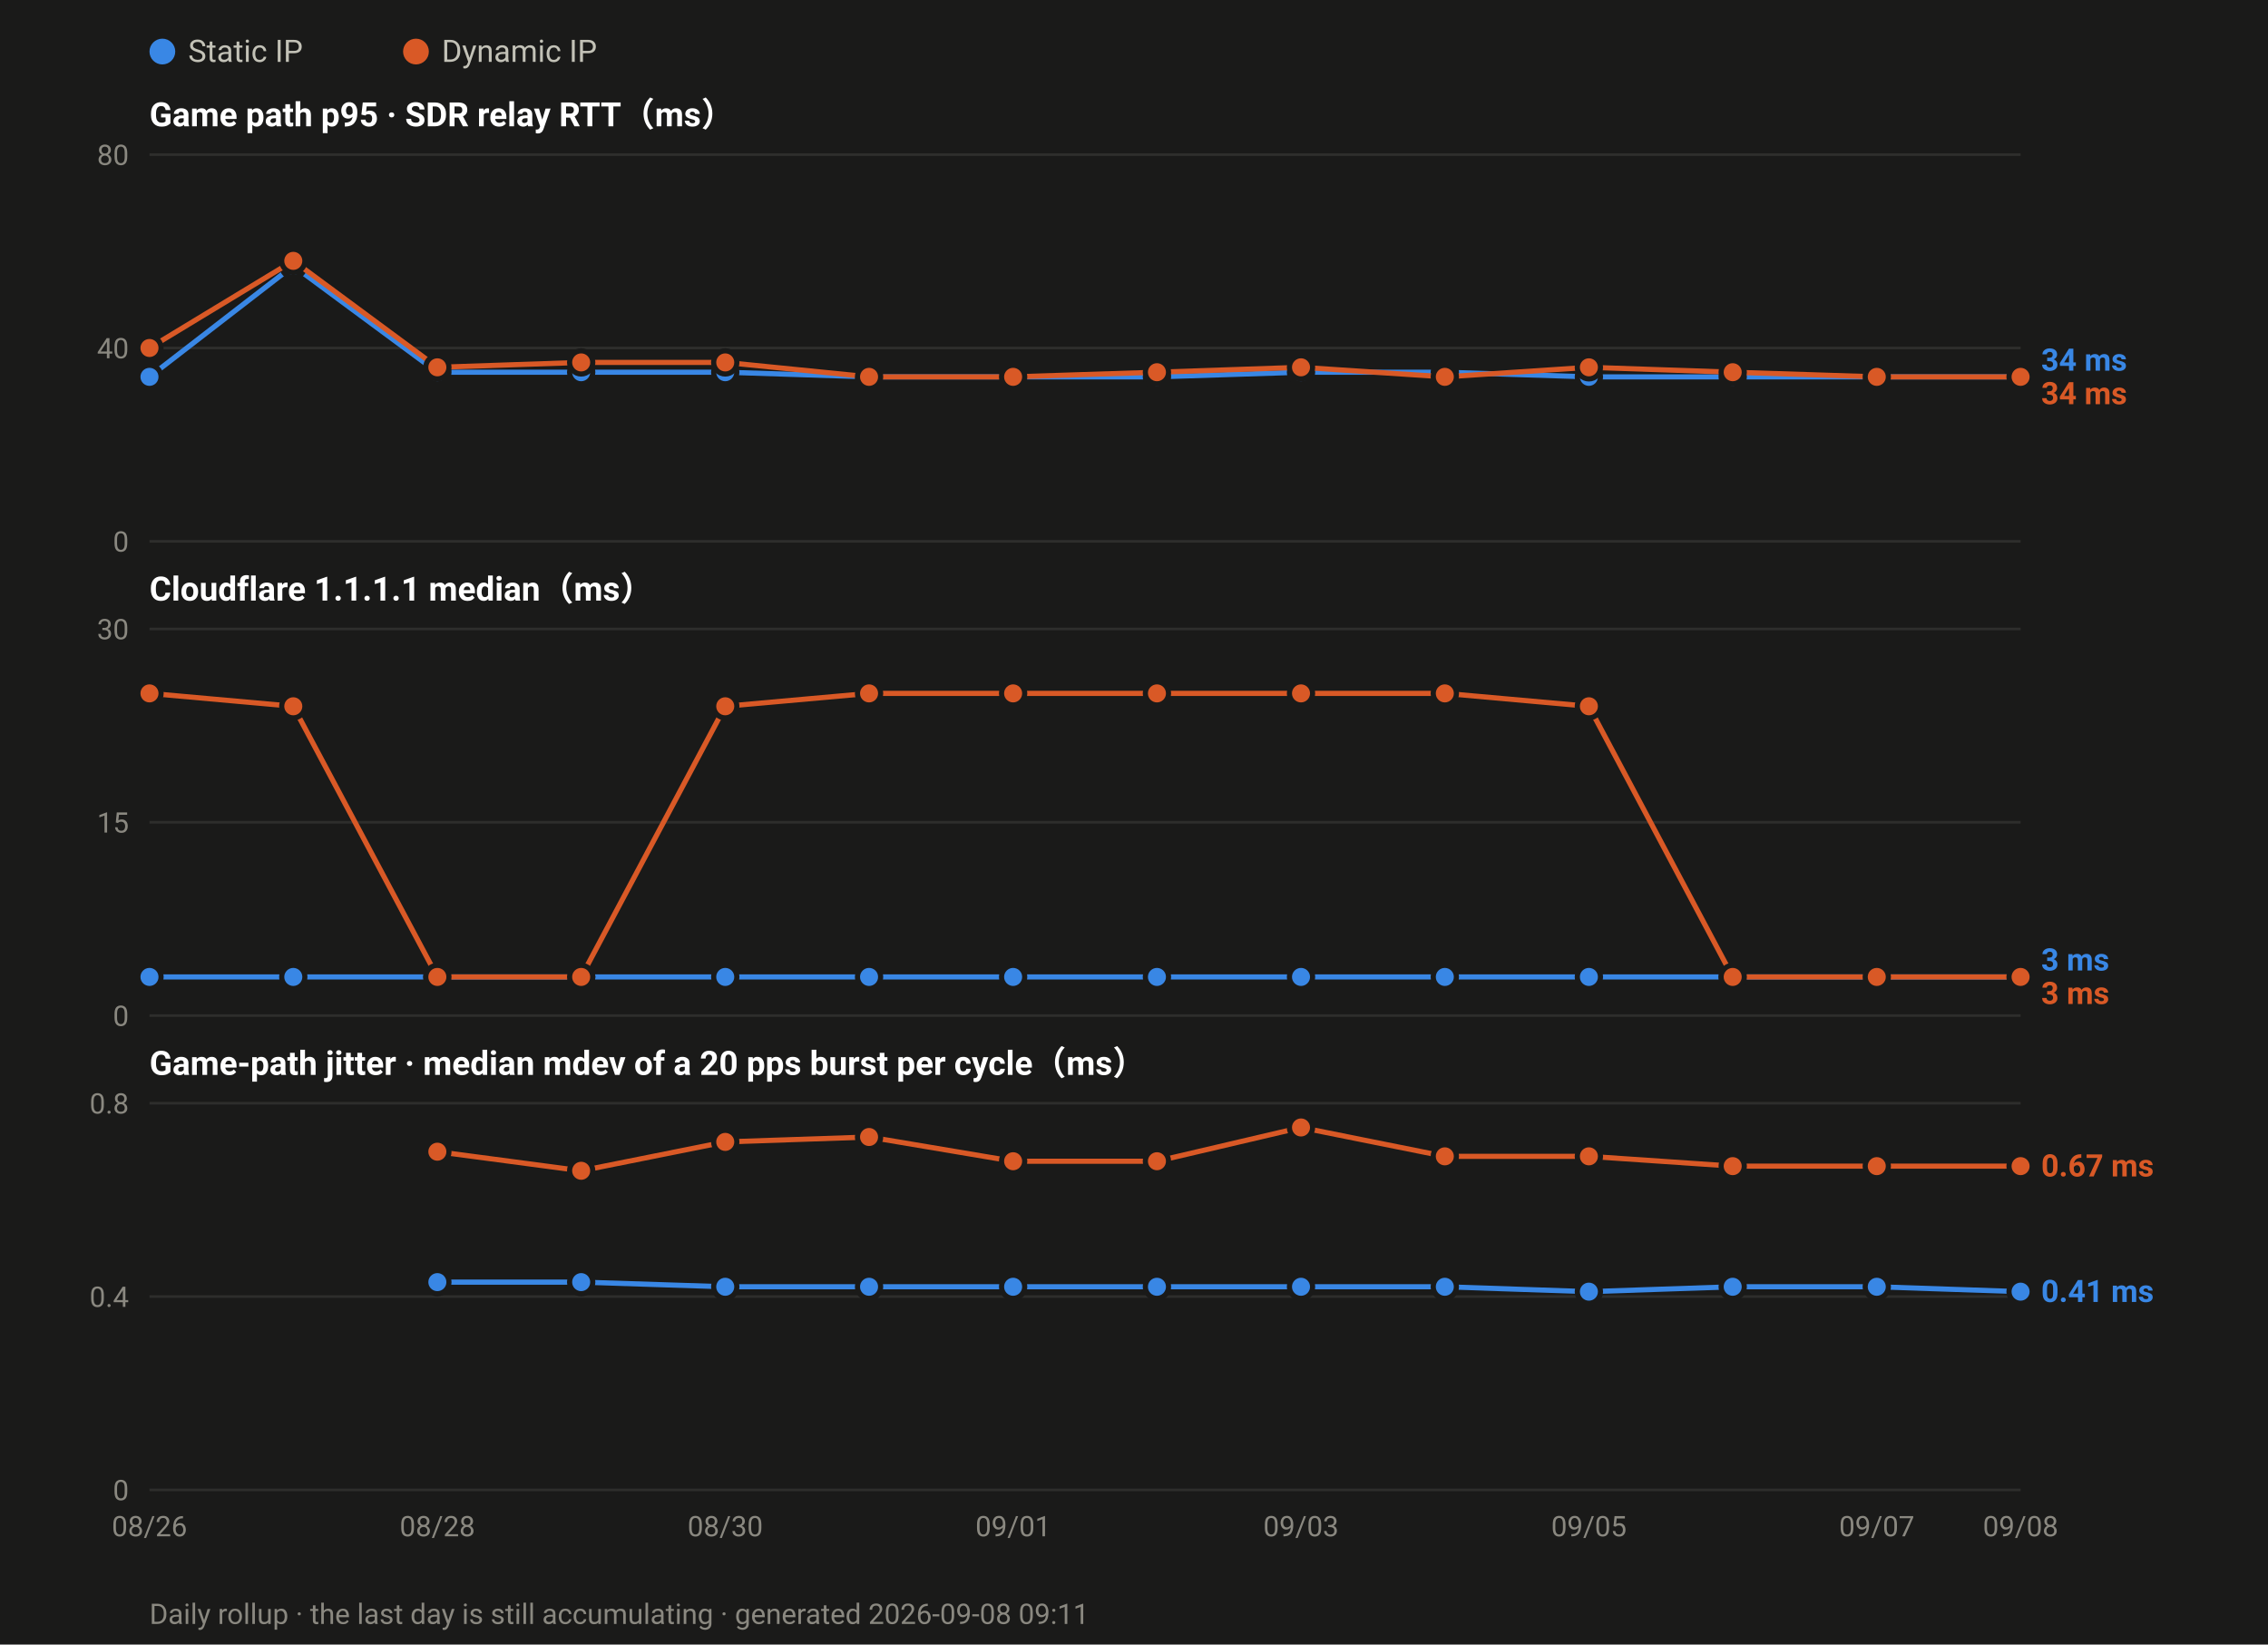
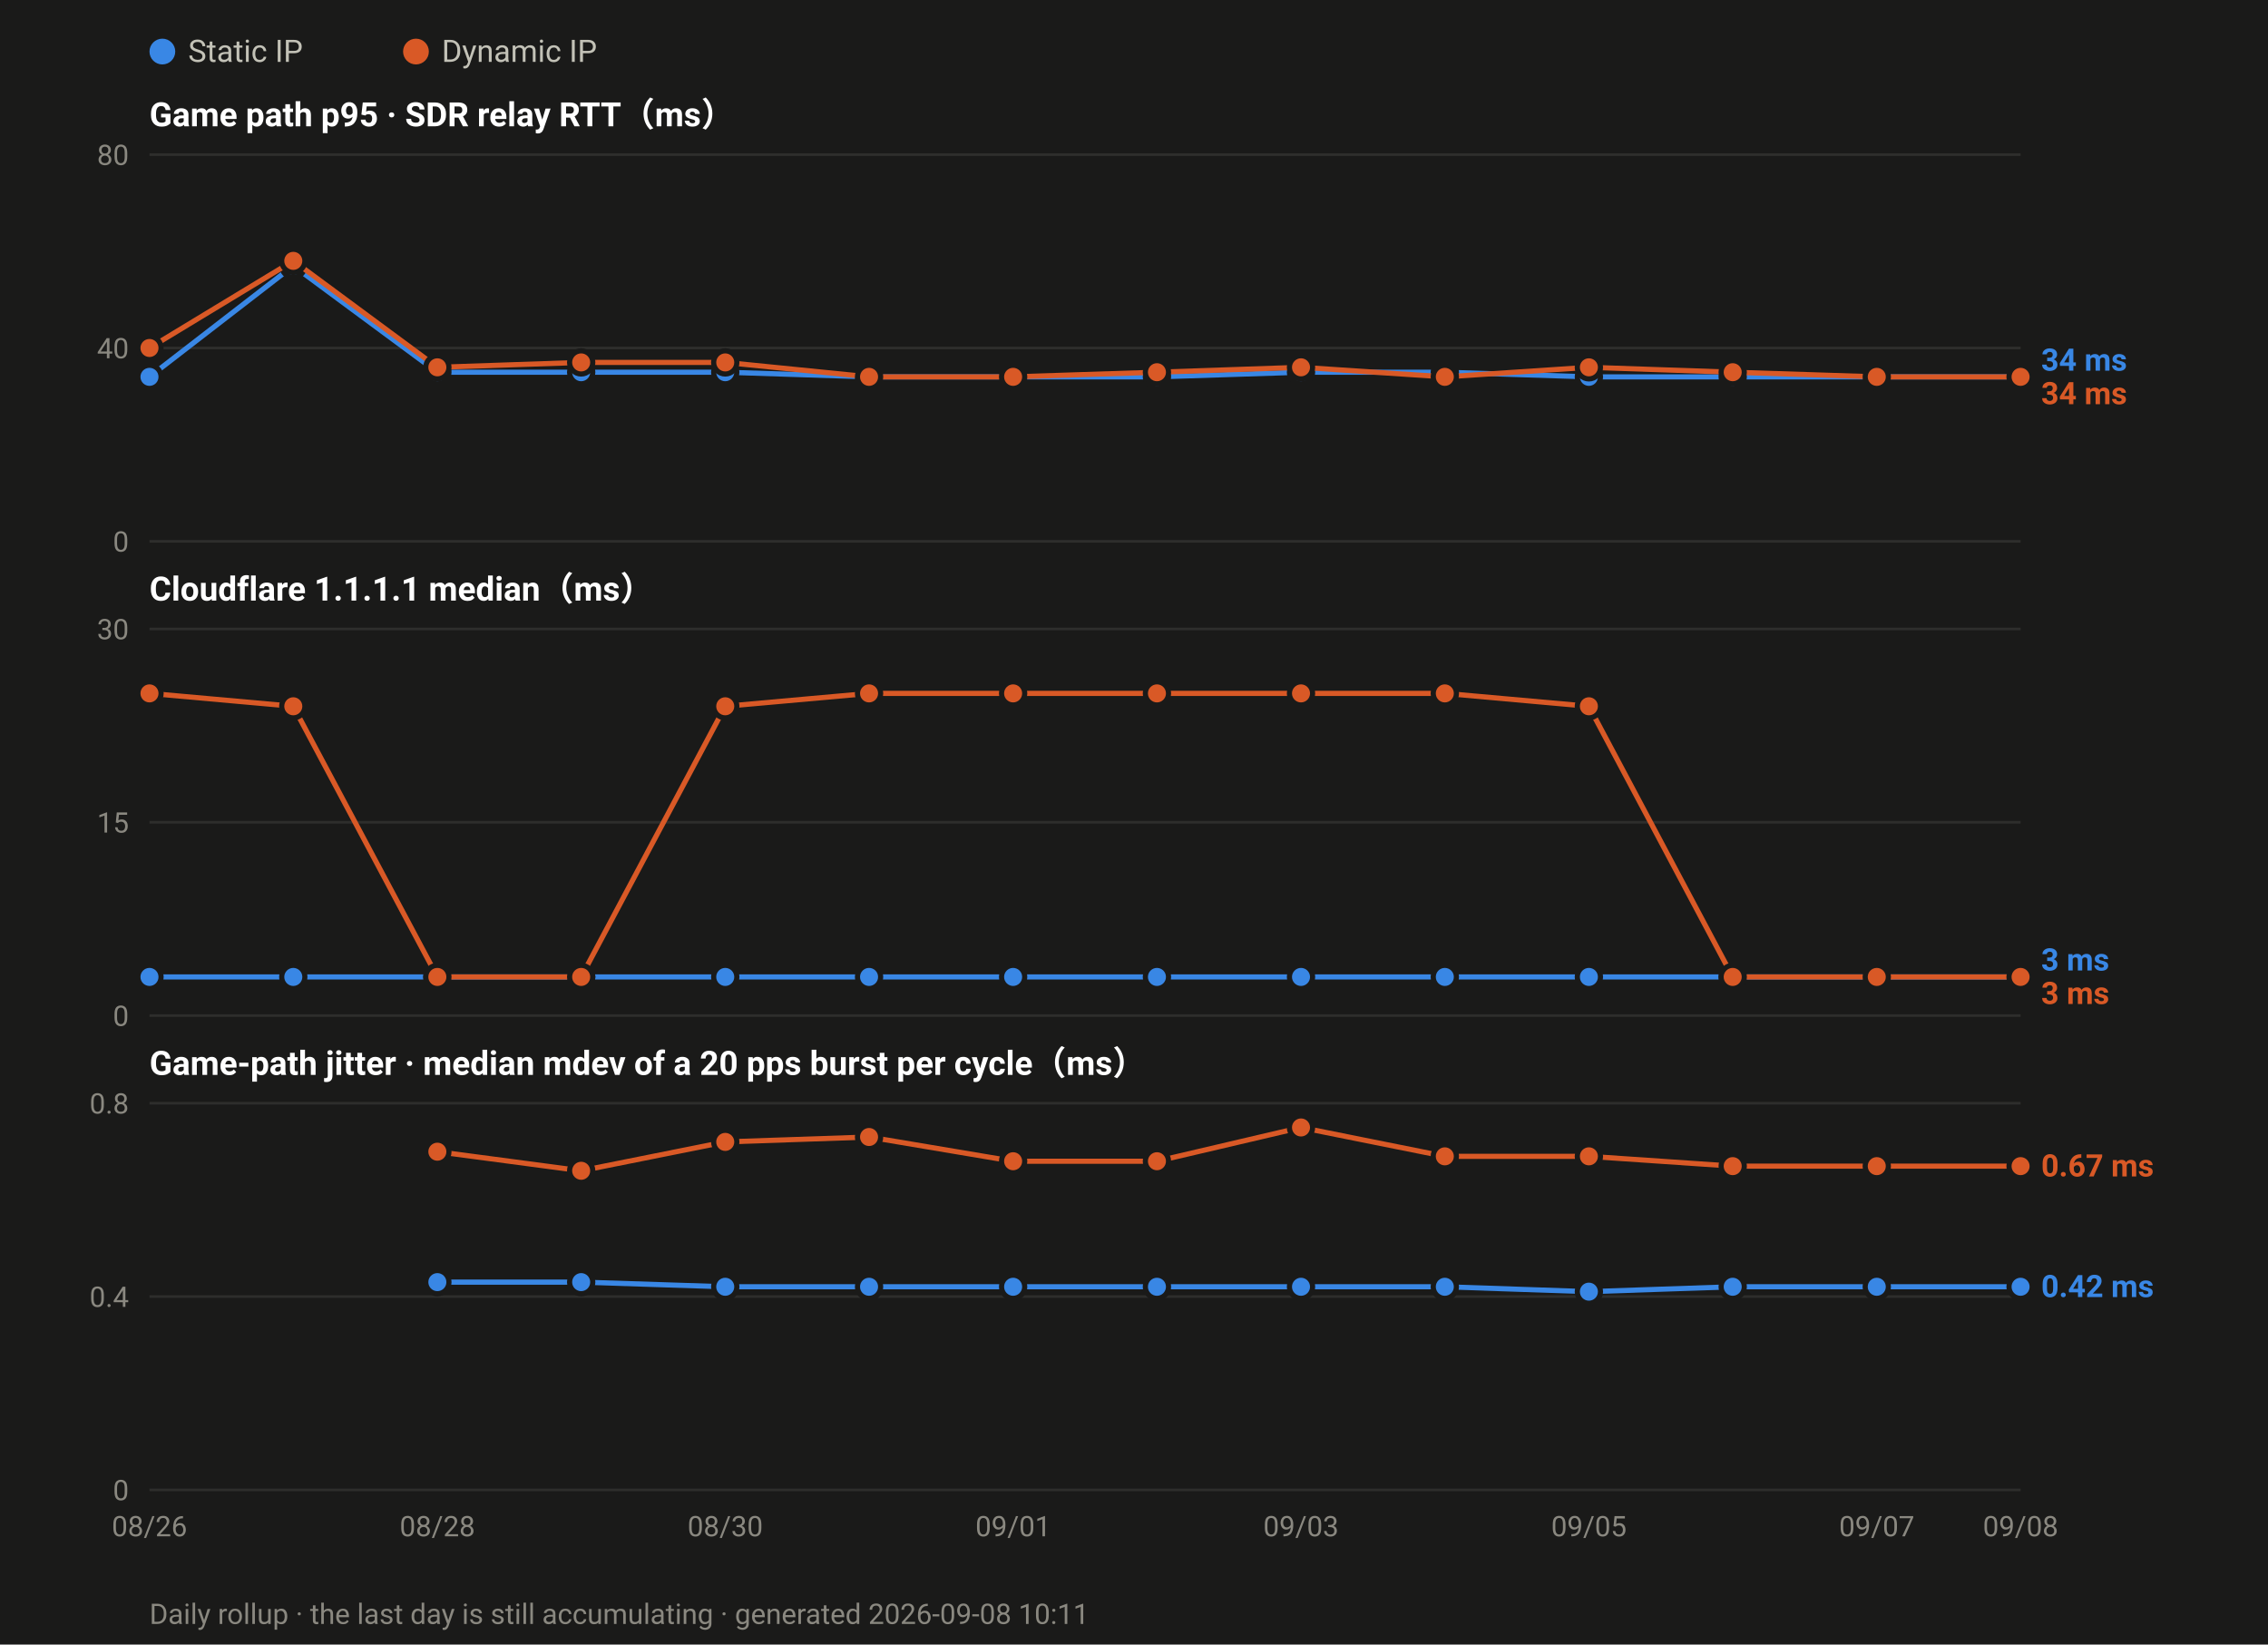
<svg xmlns="http://www.w3.org/2000/svg" width="880" height="638" viewBox="0 0 880 638" font-family="ui-sans-serif,-apple-system,Segoe UI,Roboto,Helvetica,Arial,sans-serif">
  <rect width="880" height="638" fill="#1a1a19" />
  <circle cx="63.0" cy="20" r="5" fill="#3987e5" />
  <text x="73.0" y="24" font-size="12" fill="#c3c2b7">Static IP</text>
  <circle cx="161.4" cy="20" r="5" fill="#d95926" />
  <text x="171.4" y="24" font-size="12" fill="#c3c2b7">Dynamic IP</text>
  <text x="58" y="49.0" font-size="13" font-weight="600" fill="#ffffff">Game path p95 · SDR relay RTT（ms）</text>
  <line x1="58" y1="210.0" x2="784.0" y2="210.0" stroke="#2e2e2c" stroke-width="1" />
  <text x="50" y="214.0" font-size="11" text-anchor="end" fill="#8a8880">0</text>
  <line x1="58" y1="135.0" x2="784.0" y2="135.0" stroke="#2e2e2c" stroke-width="1" />
  <text x="50" y="139.0" font-size="11" text-anchor="end" fill="#8a8880">40</text>
  <line x1="58" y1="60.0" x2="784.0" y2="60.0" stroke="#2e2e2c" stroke-width="1" />
  <text x="50" y="64.0" font-size="11" text-anchor="end" fill="#8a8880">80</text>
  <polyline fill="none" stroke="#3987e5" stroke-width="2" stroke-linejoin="round" points="58.0,146.2 113.8,103.1 169.7,144.4 225.5,144.4 281.4,144.4 337.2,146.2 393.1,146.2 448.9,146.2 504.8,144.4 560.6,144.4 616.5,146.2 672.3,146.2 728.2,146.2 784.0,146.2" />
  <circle cx="58.0" cy="146.2" r="4.5" fill="#3987e5" stroke="#1a1a19" stroke-width="2" />
  <circle cx="113.8" cy="103.1" r="4.5" fill="#3987e5" stroke="#1a1a19" stroke-width="2" />
  <circle cx="169.7" cy="144.4" r="4.5" fill="#3987e5" stroke="#1a1a19" stroke-width="2" />
  <circle cx="225.5" cy="144.4" r="4.5" fill="#3987e5" stroke="#1a1a19" stroke-width="2" />
  <circle cx="281.4" cy="144.4" r="4.5" fill="#3987e5" stroke="#1a1a19" stroke-width="2" />
  <circle cx="337.2" cy="146.2" r="4.5" fill="#3987e5" stroke="#1a1a19" stroke-width="2" />
  <circle cx="393.1" cy="146.2" r="4.5" fill="#3987e5" stroke="#1a1a19" stroke-width="2" />
  <circle cx="448.9" cy="146.2" r="4.5" fill="#3987e5" stroke="#1a1a19" stroke-width="2" />
  <circle cx="504.8" cy="144.4" r="4.5" fill="#3987e5" stroke="#1a1a19" stroke-width="2" />
  <circle cx="560.6" cy="144.4" r="4.5" fill="#3987e5" stroke="#1a1a19" stroke-width="2" />
  <circle cx="616.5" cy="146.2" r="4.5" fill="#3987e5" stroke="#1a1a19" stroke-width="2" />
  <circle cx="672.3" cy="146.2" r="4.5" fill="#3987e5" stroke="#1a1a19" stroke-width="2" />
  <circle cx="728.2" cy="146.2" r="4.5" fill="#3987e5" stroke="#1a1a19" stroke-width="2" />
  <circle cx="784.0" cy="146.2" r="4.5" fill="#3987e5" stroke="#1a1a19" stroke-width="2" />
  <polyline fill="none" stroke="#d95926" stroke-width="2" stroke-linejoin="round" points="58.0,135.0 113.8,101.2 169.7,142.5 225.5,140.6 281.4,140.6 337.2,146.2 393.1,146.2 448.9,144.4 504.8,142.5 560.6,146.2 616.5,142.5 672.3,144.4 728.2,146.2 784.0,146.2" />
  <circle cx="58.0" cy="135.0" r="4.5" fill="#d95926" stroke="#1a1a19" stroke-width="2" />
  <circle cx="113.8" cy="101.2" r="4.5" fill="#d95926" stroke="#1a1a19" stroke-width="2" />
  <circle cx="169.7" cy="142.5" r="4.5" fill="#d95926" stroke="#1a1a19" stroke-width="2" />
  <circle cx="225.5" cy="140.6" r="4.5" fill="#d95926" stroke="#1a1a19" stroke-width="2" />
  <circle cx="281.4" cy="140.6" r="4.5" fill="#d95926" stroke="#1a1a19" stroke-width="2" />
  <circle cx="337.2" cy="146.2" r="4.5" fill="#d95926" stroke="#1a1a19" stroke-width="2" />
  <circle cx="393.1" cy="146.2" r="4.5" fill="#d95926" stroke="#1a1a19" stroke-width="2" />
  <circle cx="448.9" cy="144.4" r="4.5" fill="#d95926" stroke="#1a1a19" stroke-width="2" />
  <circle cx="504.8" cy="142.5" r="4.5" fill="#d95926" stroke="#1a1a19" stroke-width="2" />
  <circle cx="560.6" cy="146.2" r="4.5" fill="#d95926" stroke="#1a1a19" stroke-width="2" />
  <circle cx="616.5" cy="142.5" r="4.5" fill="#d95926" stroke="#1a1a19" stroke-width="2" />
  <circle cx="672.3" cy="144.4" r="4.5" fill="#d95926" stroke="#1a1a19" stroke-width="2" />
  <circle cx="728.2" cy="146.2" r="4.5" fill="#d95926" stroke="#1a1a19" stroke-width="2" />
  <circle cx="784.0" cy="146.2" r="4.5" fill="#d95926" stroke="#1a1a19" stroke-width="2" />
  <text x="792.0" y="143.8" font-size="12" font-weight="600" fill="#3987e5">34 ms</text>
  <text x="792.0" y="156.8" font-size="12" font-weight="600" fill="#d95926">34 ms</text>
  <text x="58" y="233.0" font-size="13" font-weight="600" fill="#ffffff">Cloudflare 1.1.1.1 median（ms）</text>
  <line x1="58" y1="394.0" x2="784.0" y2="394.0" stroke="#2e2e2c" stroke-width="1" />
  <text x="50" y="398.0" font-size="11" text-anchor="end" fill="#8a8880">0</text>
  <line x1="58" y1="319.0" x2="784.0" y2="319.0" stroke="#2e2e2c" stroke-width="1" />
  <text x="50" y="323.0" font-size="11" text-anchor="end" fill="#8a8880">15</text>
  <line x1="58" y1="244.0" x2="784.0" y2="244.0" stroke="#2e2e2c" stroke-width="1" />
  <text x="50" y="248.0" font-size="11" text-anchor="end" fill="#8a8880">30</text>
  <polyline fill="none" stroke="#3987e5" stroke-width="2" stroke-linejoin="round" points="58.0,379.0 113.8,379.0 169.7,379.0 225.5,379.0 281.4,379.0 337.2,379.0 393.1,379.0 448.9,379.0 504.8,379.0 560.6,379.0 616.5,379.0 672.3,379.0 728.2,379.0 784.0,379.0" />
  <circle cx="58.0" cy="379.0" r="4.5" fill="#3987e5" stroke="#1a1a19" stroke-width="2" />
  <circle cx="113.8" cy="379.0" r="4.5" fill="#3987e5" stroke="#1a1a19" stroke-width="2" />
  <circle cx="169.7" cy="379.0" r="4.5" fill="#3987e5" stroke="#1a1a19" stroke-width="2" />
  <circle cx="225.5" cy="379.0" r="4.5" fill="#3987e5" stroke="#1a1a19" stroke-width="2" />
  <circle cx="281.4" cy="379.0" r="4.5" fill="#3987e5" stroke="#1a1a19" stroke-width="2" />
  <circle cx="337.2" cy="379.0" r="4.5" fill="#3987e5" stroke="#1a1a19" stroke-width="2" />
  <circle cx="393.1" cy="379.0" r="4.5" fill="#3987e5" stroke="#1a1a19" stroke-width="2" />
  <circle cx="448.9" cy="379.0" r="4.5" fill="#3987e5" stroke="#1a1a19" stroke-width="2" />
  <circle cx="504.8" cy="379.0" r="4.5" fill="#3987e5" stroke="#1a1a19" stroke-width="2" />
  <circle cx="560.6" cy="379.0" r="4.5" fill="#3987e5" stroke="#1a1a19" stroke-width="2" />
  <circle cx="616.5" cy="379.0" r="4.5" fill="#3987e5" stroke="#1a1a19" stroke-width="2" />
  <circle cx="672.3" cy="379.0" r="4.5" fill="#3987e5" stroke="#1a1a19" stroke-width="2" />
  <circle cx="728.2" cy="379.0" r="4.5" fill="#3987e5" stroke="#1a1a19" stroke-width="2" />
  <circle cx="784.0" cy="379.0" r="4.5" fill="#3987e5" stroke="#1a1a19" stroke-width="2" />
  <polyline fill="none" stroke="#d95926" stroke-width="2" stroke-linejoin="round" points="58.0,269.0 113.8,274.0 169.7,379.0 225.5,379.0 281.4,274.0 337.2,269.0 393.1,269.0 448.9,269.0 504.8,269.0 560.6,269.0 616.5,274.0 672.3,379.0 728.2,379.0 784.0,379.0" />
  <circle cx="58.0" cy="269.0" r="4.5" fill="#d95926" stroke="#1a1a19" stroke-width="2" />
  <circle cx="113.8" cy="274.0" r="4.5" fill="#d95926" stroke="#1a1a19" stroke-width="2" />
  <circle cx="169.7" cy="379.0" r="4.5" fill="#d95926" stroke="#1a1a19" stroke-width="2" />
  <circle cx="225.5" cy="379.0" r="4.5" fill="#d95926" stroke="#1a1a19" stroke-width="2" />
  <circle cx="281.4" cy="274.0" r="4.5" fill="#d95926" stroke="#1a1a19" stroke-width="2" />
  <circle cx="337.2" cy="269.0" r="4.5" fill="#d95926" stroke="#1a1a19" stroke-width="2" />
  <circle cx="393.1" cy="269.0" r="4.5" fill="#d95926" stroke="#1a1a19" stroke-width="2" />
  <circle cx="448.9" cy="269.0" r="4.5" fill="#d95926" stroke="#1a1a19" stroke-width="2" />
  <circle cx="504.8" cy="269.0" r="4.5" fill="#d95926" stroke="#1a1a19" stroke-width="2" />
  <circle cx="560.6" cy="269.0" r="4.5" fill="#d95926" stroke="#1a1a19" stroke-width="2" />
  <circle cx="616.5" cy="274.0" r="4.5" fill="#d95926" stroke="#1a1a19" stroke-width="2" />
  <circle cx="672.3" cy="379.0" r="4.5" fill="#d95926" stroke="#1a1a19" stroke-width="2" />
  <circle cx="728.2" cy="379.0" r="4.5" fill="#d95926" stroke="#1a1a19" stroke-width="2" />
  <circle cx="784.0" cy="379.0" r="4.5" fill="#d95926" stroke="#1a1a19" stroke-width="2" />
  <text x="792.0" y="376.5" font-size="12" font-weight="600" fill="#3987e5">3 ms</text>
  <text x="792.0" y="389.5" font-size="12" font-weight="600" fill="#d95926">3 ms</text>
  <text x="58" y="417.0" font-size="13" font-weight="600" fill="#ffffff">Game-path jitter · median mdev of a 20 pps burst per cycle（ms）</text>
  <line x1="58" y1="578.0" x2="784.0" y2="578.0" stroke="#2e2e2c" stroke-width="1" />
  <text x="50" y="582.0" font-size="11" text-anchor="end" fill="#8a8880">0</text>
  <line x1="58" y1="503.0" x2="784.0" y2="503.0" stroke="#2e2e2c" stroke-width="1" />
  <text x="50" y="507.0" font-size="11" text-anchor="end" fill="#8a8880">0.4</text>
  <line x1="58" y1="428.0" x2="784.0" y2="428.0" stroke="#2e2e2c" stroke-width="1" />
  <text x="50" y="432.0" font-size="11" text-anchor="end" fill="#8a8880">0.8</text>
-   <polyline fill="none" stroke="#3987e5" stroke-width="2" stroke-linejoin="round" points="169.7,497.4 225.5,497.4 281.4,499.2 337.2,499.2 393.1,499.2 448.9,499.2 504.8,499.2 560.6,499.2 616.5,501.1 672.3,499.2 728.2,499.2 784.0,501.1" />
+   <polyline fill="none" stroke="#3987e5" stroke-width="2" stroke-linejoin="round" points="169.7,497.4 225.5,497.4 281.4,499.2 337.2,499.2 393.1,499.2 448.9,499.2 504.8,499.2 560.6,499.2 616.5,501.1 672.3,499.2 728.2,499.2 784.0,499.2" />
  <circle cx="169.7" cy="497.4" r="4.5" fill="#3987e5" stroke="#1a1a19" stroke-width="2" />
  <circle cx="225.5" cy="497.4" r="4.5" fill="#3987e5" stroke="#1a1a19" stroke-width="2" />
  <circle cx="281.4" cy="499.2" r="4.5" fill="#3987e5" stroke="#1a1a19" stroke-width="2" />
  <circle cx="337.2" cy="499.2" r="4.5" fill="#3987e5" stroke="#1a1a19" stroke-width="2" />
  <circle cx="393.1" cy="499.2" r="4.5" fill="#3987e5" stroke="#1a1a19" stroke-width="2" />
  <circle cx="448.9" cy="499.2" r="4.5" fill="#3987e5" stroke="#1a1a19" stroke-width="2" />
  <circle cx="504.8" cy="499.2" r="4.5" fill="#3987e5" stroke="#1a1a19" stroke-width="2" />
  <circle cx="560.6" cy="499.2" r="4.5" fill="#3987e5" stroke="#1a1a19" stroke-width="2" />
  <circle cx="616.5" cy="501.1" r="4.5" fill="#3987e5" stroke="#1a1a19" stroke-width="2" />
  <circle cx="672.3" cy="499.2" r="4.5" fill="#3987e5" stroke="#1a1a19" stroke-width="2" />
  <circle cx="728.2" cy="499.2" r="4.5" fill="#3987e5" stroke="#1a1a19" stroke-width="2" />
-   <circle cx="784.0" cy="501.1" r="4.5" fill="#3987e5" stroke="#1a1a19" stroke-width="2" />
+   <circle cx="784.0" cy="499.2" r="4.5" fill="#3987e5" stroke="#1a1a19" stroke-width="2" />
  <polyline fill="none" stroke="#d95926" stroke-width="2" stroke-linejoin="round" points="169.7,446.8 225.5,454.2 281.4,443.0 337.2,441.1 393.1,450.5 448.9,450.5 504.8,437.4 560.6,448.6 616.5,448.6 672.3,452.4 728.2,452.4 784.0,452.4" />
  <circle cx="169.7" cy="446.8" r="4.5" fill="#d95926" stroke="#1a1a19" stroke-width="2" />
  <circle cx="225.5" cy="454.2" r="4.5" fill="#d95926" stroke="#1a1a19" stroke-width="2" />
  <circle cx="281.4" cy="443.0" r="4.5" fill="#d95926" stroke="#1a1a19" stroke-width="2" />
  <circle cx="337.2" cy="441.1" r="4.5" fill="#d95926" stroke="#1a1a19" stroke-width="2" />
  <circle cx="393.1" cy="450.5" r="4.5" fill="#d95926" stroke="#1a1a19" stroke-width="2" />
  <circle cx="448.9" cy="450.5" r="4.5" fill="#d95926" stroke="#1a1a19" stroke-width="2" />
  <circle cx="504.8" cy="437.4" r="4.5" fill="#d95926" stroke="#1a1a19" stroke-width="2" />
  <circle cx="560.6" cy="448.6" r="4.5" fill="#d95926" stroke="#1a1a19" stroke-width="2" />
  <circle cx="616.5" cy="448.6" r="4.5" fill="#d95926" stroke="#1a1a19" stroke-width="2" />
  <circle cx="672.3" cy="452.4" r="4.5" fill="#d95926" stroke="#1a1a19" stroke-width="2" />
  <circle cx="728.2" cy="452.4" r="4.5" fill="#d95926" stroke="#1a1a19" stroke-width="2" />
  <circle cx="784.0" cy="452.4" r="4.5" fill="#d95926" stroke="#1a1a19" stroke-width="2" />
  <text x="792.0" y="456.4" font-size="12" font-weight="600" fill="#d95926">0.67 ms</text>
-   <text x="792.0" y="505.1" font-size="12" font-weight="600" fill="#3987e5">0.41 ms</text>
+   <text x="792.0" y="503.2" font-size="12" font-weight="600" fill="#3987e5">0.42 ms</text>
  <text x="58.0" y="596.0" font-size="11" text-anchor="middle" fill="#8a8880">08/26</text>
  <text x="169.7" y="596.0" font-size="11" text-anchor="middle" fill="#8a8880">08/28</text>
  <text x="281.4" y="596.0" font-size="11" text-anchor="middle" fill="#8a8880">08/30</text>
  <text x="393.1" y="596.0" font-size="11" text-anchor="middle" fill="#8a8880">09/01</text>
  <text x="504.8" y="596.0" font-size="11" text-anchor="middle" fill="#8a8880">09/03</text>
  <text x="616.5" y="596.0" font-size="11" text-anchor="middle" fill="#8a8880">09/05</text>
  <text x="728.2" y="596.0" font-size="11" text-anchor="middle" fill="#8a8880">09/07</text>
  <text x="784.0" y="596.0" font-size="11" text-anchor="middle" fill="#8a8880">09/08</text>
-   <text x="58" y="630" font-size="11" fill="#8a8880">Daily rollup · the last day is still accumulating · generated 2026-09-08 09:11</text>
+   <text x="58" y="630" font-size="11" fill="#8a8880">Daily rollup · the last day is still accumulating · generated 2026-09-08 10:11</text>
</svg>
